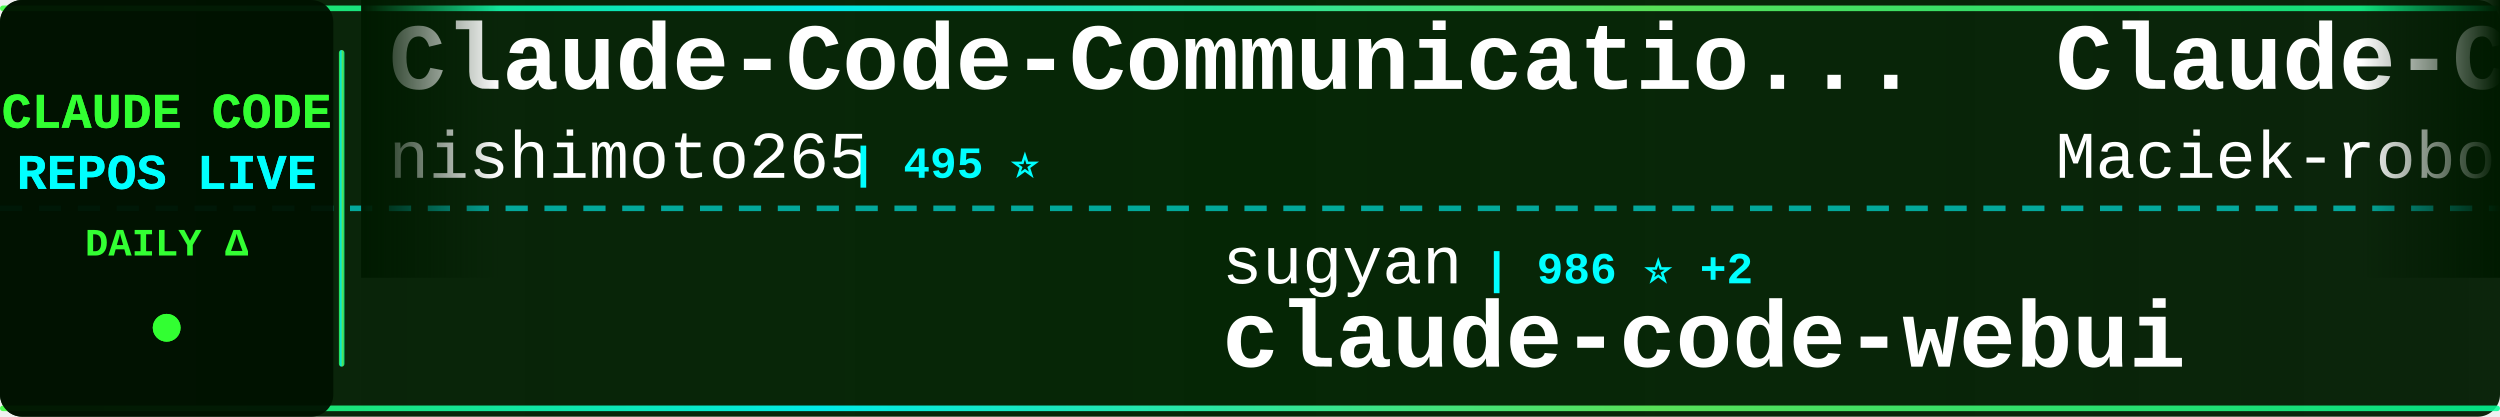
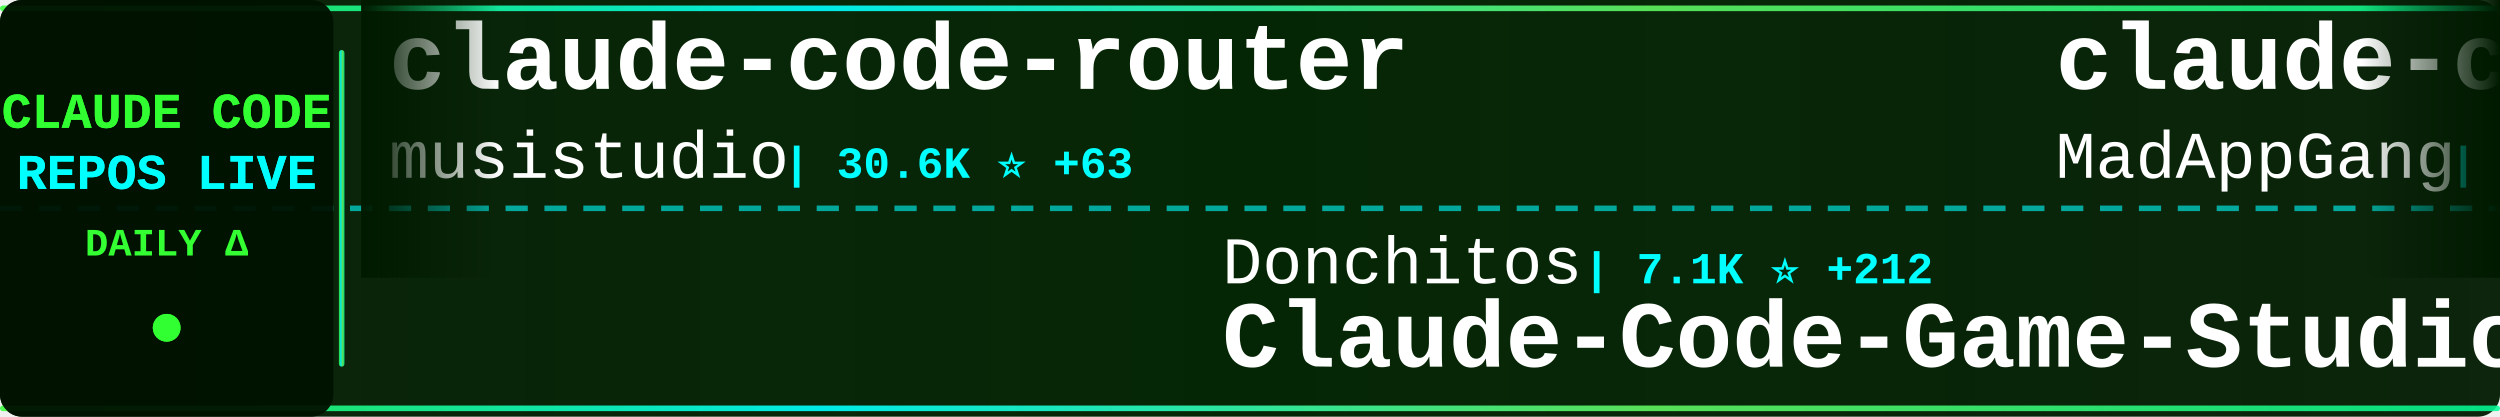
<svg xmlns="http://www.w3.org/2000/svg" width="900" height="150">
  <defs>
    <linearGradient id="tickerBg" x1="0%" y1="0%" x2="100%" y2="0%">
      <stop offset="0%" style="stop-color:#001a00;stop-opacity:0.95" />
      <stop offset="50%" style="stop-color:#002200;stop-opacity:0.98" />
      <stop offset="100%" style="stop-color:#001a00;stop-opacity:0.95" />
    </linearGradient>
    <linearGradient id="borderGrad" x1="0%" y1="0%" x2="100%" y2="0%">
      <stop offset="0%" style="stop-color:#33ff33;stop-opacity:0.85">
        <animate attributeName="stop-opacity" values="0.85;1;0.85" dur="2s" repeatCount="indefinite" />
      </stop>
      <stop offset="33%" style="stop-color:#00ffff;stop-opacity:0.9">
        <animate attributeName="stop-opacity" values="0.9;1;0.9" dur="2.2s" repeatCount="indefinite" />
      </stop>
      <stop offset="66%" style="stop-color:#66ff66;stop-opacity:0.85">
        <animate attributeName="stop-opacity" values="0.85;1;0.85" dur="1.8s" repeatCount="indefinite" />
      </stop>
      <stop offset="100%" style="stop-color:#00ff99;stop-opacity:0.85">
        <animate attributeName="stop-opacity" values="0.85;1;0.85" dur="2s" repeatCount="indefinite" />
      </stop>
    </linearGradient>
    <filter id="textGlow">
      <feGaussianBlur stdDeviation="0.1" result="coloredBlur" />
      <feMerge>
        <feMergeNode in="coloredBlur" />
        <feMergeNode in="SourceGraphic" />
      </feMerge>
    </filter>
    <filter id="metricGlow">
      <feGaussianBlur stdDeviation="0.2" result="coloredBlur" />
      <feMerge>
        <feMergeNode in="coloredBlur" />
        <feMergeNode in="SourceGraphic" />
      </feMerge>
    </filter>
    <linearGradient id="leftFade" x1="0%" y1="0%" x2="100%" y2="0%">
      <stop offset="0%" style="stop-color:#001a00;stop-opacity:1" />
      <stop offset="100%" style="stop-color:#001a00;stop-opacity:0" />
    </linearGradient>
    <linearGradient id="rightFade" x1="0%" y1="0%" x2="100%" y2="0%">
      <stop offset="0%" style="stop-color:#001a00;stop-opacity:0" />
      <stop offset="100%" style="stop-color:#001a00;stop-opacity:1" />
    </linearGradient>
  </defs>
  <rect width="900" height="150" fill="url(#tickerBg)" rx="8" />
  <rect x="0" y="2" width="900" height="2" fill="url(#borderGrad)" rx="1" />
  <rect x="0" y="146" width="900" height="2" fill="url(#borderGrad)" rx="1" />
  <line x1="0" y1="75" x2="900" y2="75" stroke="#00ffff" stroke-width="2" stroke-dasharray="8 6" opacity="0.6" />
  <rect x="0" y="0" width="120" height="150" fill="#001100" opacity="0.95" rx="8" />
  <text x="60" y="46" font-family="'Courier New', monospace" font-size="18" font-weight="bold" fill="#33ff33" text-anchor="middle" filter="url(#textGlow)">
    CLAUDE CODE
  </text>
  <text x="60" y="68" font-family="'Courier New', monospace" font-size="18" font-weight="bold" fill="#00ffff" text-anchor="middle" filter="url(#textGlow)">
    REPOS LIVE
  </text>
  <text x="60" y="92" font-family="'Courier New', monospace" font-size="14" font-weight="bold" fill="#33ff33" text-anchor="middle">
    DAILY Δ
  </text>
  <circle cx="60" cy="118" r="5" fill="#33ff33" filter="url(#metricGlow)">
    <animate attributeName="r" values="4;6;4" dur="1.5s" repeatCount="indefinite" />
    <animate attributeName="opacity" values="0.6;1;0.6" dur="1.5s" repeatCount="indefinite" />
  </circle>
  <rect x="122" y="18" width="2" height="114" fill="url(#borderGrad)" rx="1" />
  <clipPath id="tickerClip">
    <rect x="130" y="0" width="770" height="150" />
  </clipPath>
  <g clip-path="url(#tickerClip)">
    <g id="tickerItems">
      <animateTransform attributeName="transform" attributeType="XML" type="translate" from="0 0" to="-3000 0" dur="54s" repeatCount="indefinite" />
      <g transform="translate(0, 0)">
-         <text x="140" y="32" font-family="'Courier New', monospace" font-size="34" font-weight="bold" fill="#ffffff">Claude-Code-Communicatio...</text>
-         <text x="140" y="64" font-family="'Courier New', monospace" font-size="24" font-weight="normal" fill="#ffffff" opacity="1.0">nishimoto265</text>
-         <text x="306" y="64" font-family="'Courier New', monospace" font-size="16" font-weight="bold" fill="#00ffff"> | 495 ⭐</text>
+         <text x="140" y="32" font-family="'Courier New', monospace" font-size="34" font-weight="bold" fill="#ffffff">claude-code-router</text>
+         <text x="140" y="64" font-family="'Courier New', monospace" font-size="24" font-weight="normal" fill="#ffffff" opacity="1.0">musistudio</text>
+         <text x="282" y="64" font-family="'Courier New', monospace" font-size="16" font-weight="bold" fill="#00ffff"> | 30.6K ⭐ +63</text>
      </g>
      <g transform="translate(300, 0)">
-         <text x="140" y="102" font-family="'Courier New', monospace" font-size="24" font-weight="normal" fill="#ffffff" opacity="1.0">sugyan</text>
-         <text x="234" y="102" font-family="'Courier New', monospace" font-size="16" font-weight="bold" fill="#00ffff"> | 986 ⭐ +2</text>
-         <text x="140" y="132" font-family="'Courier New', monospace" font-size="34" font-weight="bold" fill="#ffffff">claude-code-webui</text>
+         <text x="140" y="102" font-family="'Courier New', monospace" font-size="24" font-weight="normal" fill="#ffffff" opacity="1.0">Donchitos</text>
+         <text x="270" y="102" font-family="'Courier New', monospace" font-size="16" font-weight="bold" fill="#00ffff"> | 7.1K ⭐ +212</text>
+         <text x="140" y="132" font-family="'Courier New', monospace" font-size="34" font-weight="bold" fill="#ffffff">Claude-Code-Game-Studios</text>
      </g>
      <g transform="translate(600, 0)">
-         <text x="140" y="32" font-family="'Courier New', monospace" font-size="34" font-weight="bold" fill="#ffffff">Claude-Code-Usage-Monito...</text>
-         <text x="140" y="64" font-family="'Courier New', monospace" font-size="24" font-weight="normal" fill="#ffffff" opacity="1.0">Maciek-roboblog</text>
-         <text x="342" y="64" font-family="'Courier New', monospace" font-size="16" font-weight="bold" fill="#00ffff"> | 7.2K ⭐ +13</text>
+         <text x="140" y="32" font-family="'Courier New', monospace" font-size="34" font-weight="bold" fill="#ffffff">claude-code</text>
+         <text x="140" y="64" font-family="'Courier New', monospace" font-size="24" font-weight="normal" fill="#ffffff" opacity="1.0">MadAppGang</text>
+         <text x="282" y="64" font-family="'Courier New', monospace" font-size="16" font-weight="bold" fill="#00ffff"> | 248 ⭐</text>
      </g>
      <g transform="translate(900, 0)">
-         <text x="140" y="102" font-family="'Courier New', monospace" font-size="24" font-weight="normal" fill="#ffffff" opacity="1.0">kodu-ai</text>
-         <text x="246" y="102" font-family="'Courier New', monospace" font-size="16" font-weight="bold" fill="#00ffff"> | 5.3K ⭐</text>
-         <text x="140" y="132" font-family="'Courier New', monospace" font-size="34" font-weight="bold" fill="#ffffff">claude-coder</text>
+         <text x="140" y="102" font-family="'Courier New', monospace" font-size="24" font-weight="normal" fill="#ffffff" opacity="1.0">disler</text>
+         <text x="234" y="102" font-family="'Courier New', monospace" font-size="16" font-weight="bold" fill="#00ffff"> | 567 ⭐ +8</text>
+         <text x="140" y="132" font-family="'Courier New', monospace" font-size="34" font-weight="bold" fill="#ffffff">pi-vs-claude-code</text>
      </g>
      <g transform="translate(1200, 0)">
-         <text x="140" y="32" font-family="'Courier New', monospace" font-size="34" font-weight="bold" fill="#ffffff">cc-switch</text>
-         <text x="140" y="64" font-family="'Courier New', monospace" font-size="24" font-weight="normal" fill="#ffffff" opacity="1.0">farion1231</text>
-         <text x="282" y="64" font-family="'Courier New', monospace" font-size="16" font-weight="bold" fill="#00ffff"> | 34.8K ⭐ +370</text>
+         <text x="140" y="32" font-family="'Courier New', monospace" font-size="34" font-weight="bold" fill="#ffffff">claude-code-chat</text>
+         <text x="140" y="64" font-family="'Courier New', monospace" font-size="24" font-weight="normal" fill="#ffffff" opacity="1.0">andrepimenta</text>
+         <text x="306" y="64" font-family="'Courier New', monospace" font-size="16" font-weight="bold" fill="#00ffff"> | 1.0K ⭐ +1</text>
      </g>
      <g transform="translate(1500, 0)">
-         <text x="140" y="102" font-family="'Courier New', monospace" font-size="24" font-weight="normal" fill="#ffffff" opacity="1.0">trailofbits</text>
-         <text x="294" y="102" font-family="'Courier New', monospace" font-size="16" font-weight="bold" fill="#00ffff"> | 1.7K ⭐ +8</text>
-         <text x="140" y="132" font-family="'Courier New', monospace" font-size="34" font-weight="bold" fill="#ffffff">claude-code-config</text>
+         <text x="140" y="102" font-family="'Courier New', monospace" font-size="24" font-weight="normal" fill="#ffffff" opacity="1.0">rohitg00</text>
+         <text x="258" y="102" font-family="'Courier New', monospace" font-size="16" font-weight="bold" fill="#00ffff"> | 936 ⭐ +7</text>
+         <text x="140" y="132" font-family="'Courier New', monospace" font-size="34" font-weight="bold" fill="#ffffff">awesome-claude-code-tool...</text>
      </g>
      <g transform="translate(1800, 0)">
-         <text x="140" y="32" font-family="'Courier New', monospace" font-size="34" font-weight="bold" fill="#ffffff">claude-code-proxy</text>
-         <text x="140" y="64" font-family="'Courier New', monospace" font-size="24" font-weight="normal" fill="#ffffff" opacity="1.0">1rgs</text>
-         <text x="210" y="64" font-family="'Courier New', monospace" font-size="16" font-weight="bold" fill="#00ffff"> | 3.3K ⭐ +2</text>
+         <text x="140" y="32" font-family="'Courier New', monospace" font-size="34" font-weight="bold" fill="#ffffff">claude-code-subagents</text>
+         <text x="140" y="64" font-family="'Courier New', monospace" font-size="24" font-weight="normal" fill="#ffffff" opacity="1.0">0xfurai</text>
+         <text x="246" y="64" font-family="'Courier New', monospace" font-size="16" font-weight="bold" fill="#00ffff"> | 801 ⭐ +2</text>
      </g>
      <g transform="translate(2100, 0)">
-         <text x="140" y="102" font-family="'Courier New', monospace" font-size="24" font-weight="normal" fill="#ffffff" opacity="1.0">darcyegb</text>
-         <text x="258" y="102" font-family="'Courier New', monospace" font-size="16" font-weight="bold" fill="#00ffff"> | 629 ⭐</text>
-         <text x="140" y="132" font-family="'Courier New', monospace" font-size="34" font-weight="bold" fill="#ffffff">ClaudeCodeAgents</text>
+         <text x="140" y="102" font-family="'Courier New', monospace" font-size="24" font-weight="normal" fill="#ffffff" opacity="1.0">opactorai</text>
+         <text x="270" y="102" font-family="'Courier New', monospace" font-size="16" font-weight="bold" fill="#00ffff"> | 3.8K ⭐ +2</text>
+         <text x="140" y="132" font-family="'Courier New', monospace" font-size="34" font-weight="bold" fill="#ffffff">Claudable</text>
      </g>
      <g transform="translate(2400, 0)">
-         <text x="140" y="32" font-family="'Courier New', monospace" font-size="34" font-weight="bold" fill="#ffffff">claude-code-telegram</text>
-         <text x="140" y="64" font-family="'Courier New', monospace" font-size="24" font-weight="normal" fill="#ffffff" opacity="1.0">RichardAtCT</text>
-         <text x="294" y="64" font-family="'Courier New', monospace" font-size="16" font-weight="bold" fill="#00ffff"> | 2.3K ⭐ +13</text>
+         <text x="140" y="32" font-family="'Courier New', monospace" font-size="34" font-weight="bold" fill="#ffffff">ClaudeCodeAgents</text>
+         <text x="140" y="64" font-family="'Courier New', monospace" font-size="24" font-weight="normal" fill="#ffffff" opacity="1.0">darcyegb</text>
+         <text x="258" y="64" font-family="'Courier New', monospace" font-size="16" font-weight="bold" fill="#00ffff"> | 629 ⭐</text>
      </g>
      <g transform="translate(2700, 0)">
-         <text x="140" y="102" font-family="'Courier New', monospace" font-size="24" font-weight="normal" fill="#ffffff" opacity="1.0">severity1</text>
-         <text x="270" y="102" font-family="'Courier New', monospace" font-size="16" font-weight="bold" fill="#00ffff"> | 1.3K ⭐ +4</text>
-         <text x="140" y="132" font-family="'Courier New', monospace" font-size="34" font-weight="bold" fill="#ffffff">claude-code-prompt-impro...</text>
+         <text x="140" y="102" font-family="'Courier New', monospace" font-size="24" font-weight="normal" fill="#ffffff" opacity="1.0">ghuntley</text>
+         <text x="258" y="102" font-family="'Courier New', monospace" font-size="16" font-weight="bold" fill="#00ffff"> | 874 ⭐ +1</text>
+         <text x="140" y="132" font-family="'Courier New', monospace" font-size="34" font-weight="bold" fill="#ffffff">claude-code-source-code-...</text>
      </g>
      <g transform="translate(3000, 0)">
-         <text x="140" y="32" font-family="'Courier New', monospace" font-size="34" font-weight="bold" fill="#ffffff">Claude-Code-Communicatio...</text>
-         <text x="140" y="64" font-family="'Courier New', monospace" font-size="24" font-weight="normal" fill="#ffffff" opacity="1.0">nishimoto265</text>
-         <text x="306" y="64" font-family="'Courier New', monospace" font-size="16" font-weight="bold" fill="#00ffff"> | 495 ⭐</text>
+         <text x="140" y="32" font-family="'Courier New', monospace" font-size="34" font-weight="bold" fill="#ffffff">claude-code-router</text>
+         <text x="140" y="64" font-family="'Courier New', monospace" font-size="24" font-weight="normal" fill="#ffffff" opacity="1.0">musistudio</text>
+         <text x="282" y="64" font-family="'Courier New', monospace" font-size="16" font-weight="bold" fill="#00ffff"> | 30.6K ⭐ +63</text>
      </g>
      <g transform="translate(3300, 0)">
-         <text x="140" y="102" font-family="'Courier New', monospace" font-size="24" font-weight="normal" fill="#ffffff" opacity="1.0">sugyan</text>
-         <text x="234" y="102" font-family="'Courier New', monospace" font-size="16" font-weight="bold" fill="#00ffff"> | 986 ⭐ +2</text>
-         <text x="140" y="132" font-family="'Courier New', monospace" font-size="34" font-weight="bold" fill="#ffffff">claude-code-webui</text>
+         <text x="140" y="102" font-family="'Courier New', monospace" font-size="24" font-weight="normal" fill="#ffffff" opacity="1.0">Donchitos</text>
+         <text x="270" y="102" font-family="'Courier New', monospace" font-size="16" font-weight="bold" fill="#00ffff"> | 7.1K ⭐ +212</text>
+         <text x="140" y="132" font-family="'Courier New', monospace" font-size="34" font-weight="bold" fill="#ffffff">Claude-Code-Game-Studios</text>
      </g>
      <g transform="translate(3600, 0)">
-         <text x="140" y="32" font-family="'Courier New', monospace" font-size="34" font-weight="bold" fill="#ffffff">Claude-Code-Usage-Monito...</text>
-         <text x="140" y="64" font-family="'Courier New', monospace" font-size="24" font-weight="normal" fill="#ffffff" opacity="1.0">Maciek-roboblog</text>
-         <text x="342" y="64" font-family="'Courier New', monospace" font-size="16" font-weight="bold" fill="#00ffff"> | 7.2K ⭐ +13</text>
+         <text x="140" y="32" font-family="'Courier New', monospace" font-size="34" font-weight="bold" fill="#ffffff">claude-code</text>
+         <text x="140" y="64" font-family="'Courier New', monospace" font-size="24" font-weight="normal" fill="#ffffff" opacity="1.0">MadAppGang</text>
+         <text x="282" y="64" font-family="'Courier New', monospace" font-size="16" font-weight="bold" fill="#00ffff"> | 248 ⭐</text>
      </g>
      <g transform="translate(3900, 0)">
-         <text x="140" y="102" font-family="'Courier New', monospace" font-size="24" font-weight="normal" fill="#ffffff" opacity="1.0">kodu-ai</text>
-         <text x="246" y="102" font-family="'Courier New', monospace" font-size="16" font-weight="bold" fill="#00ffff"> | 5.3K ⭐</text>
-         <text x="140" y="132" font-family="'Courier New', monospace" font-size="34" font-weight="bold" fill="#ffffff">claude-coder</text>
+         <text x="140" y="102" font-family="'Courier New', monospace" font-size="24" font-weight="normal" fill="#ffffff" opacity="1.0">disler</text>
+         <text x="234" y="102" font-family="'Courier New', monospace" font-size="16" font-weight="bold" fill="#00ffff"> | 567 ⭐ +8</text>
+         <text x="140" y="132" font-family="'Courier New', monospace" font-size="34" font-weight="bold" fill="#ffffff">pi-vs-claude-code</text>
      </g>
    </g>
  </g>
  <rect x="130" y="0" width="50" height="100" fill="url(#leftFade)" />
  <rect x="850" y="0" width="50" height="100" fill="url(#rightFade)" />
</svg>
